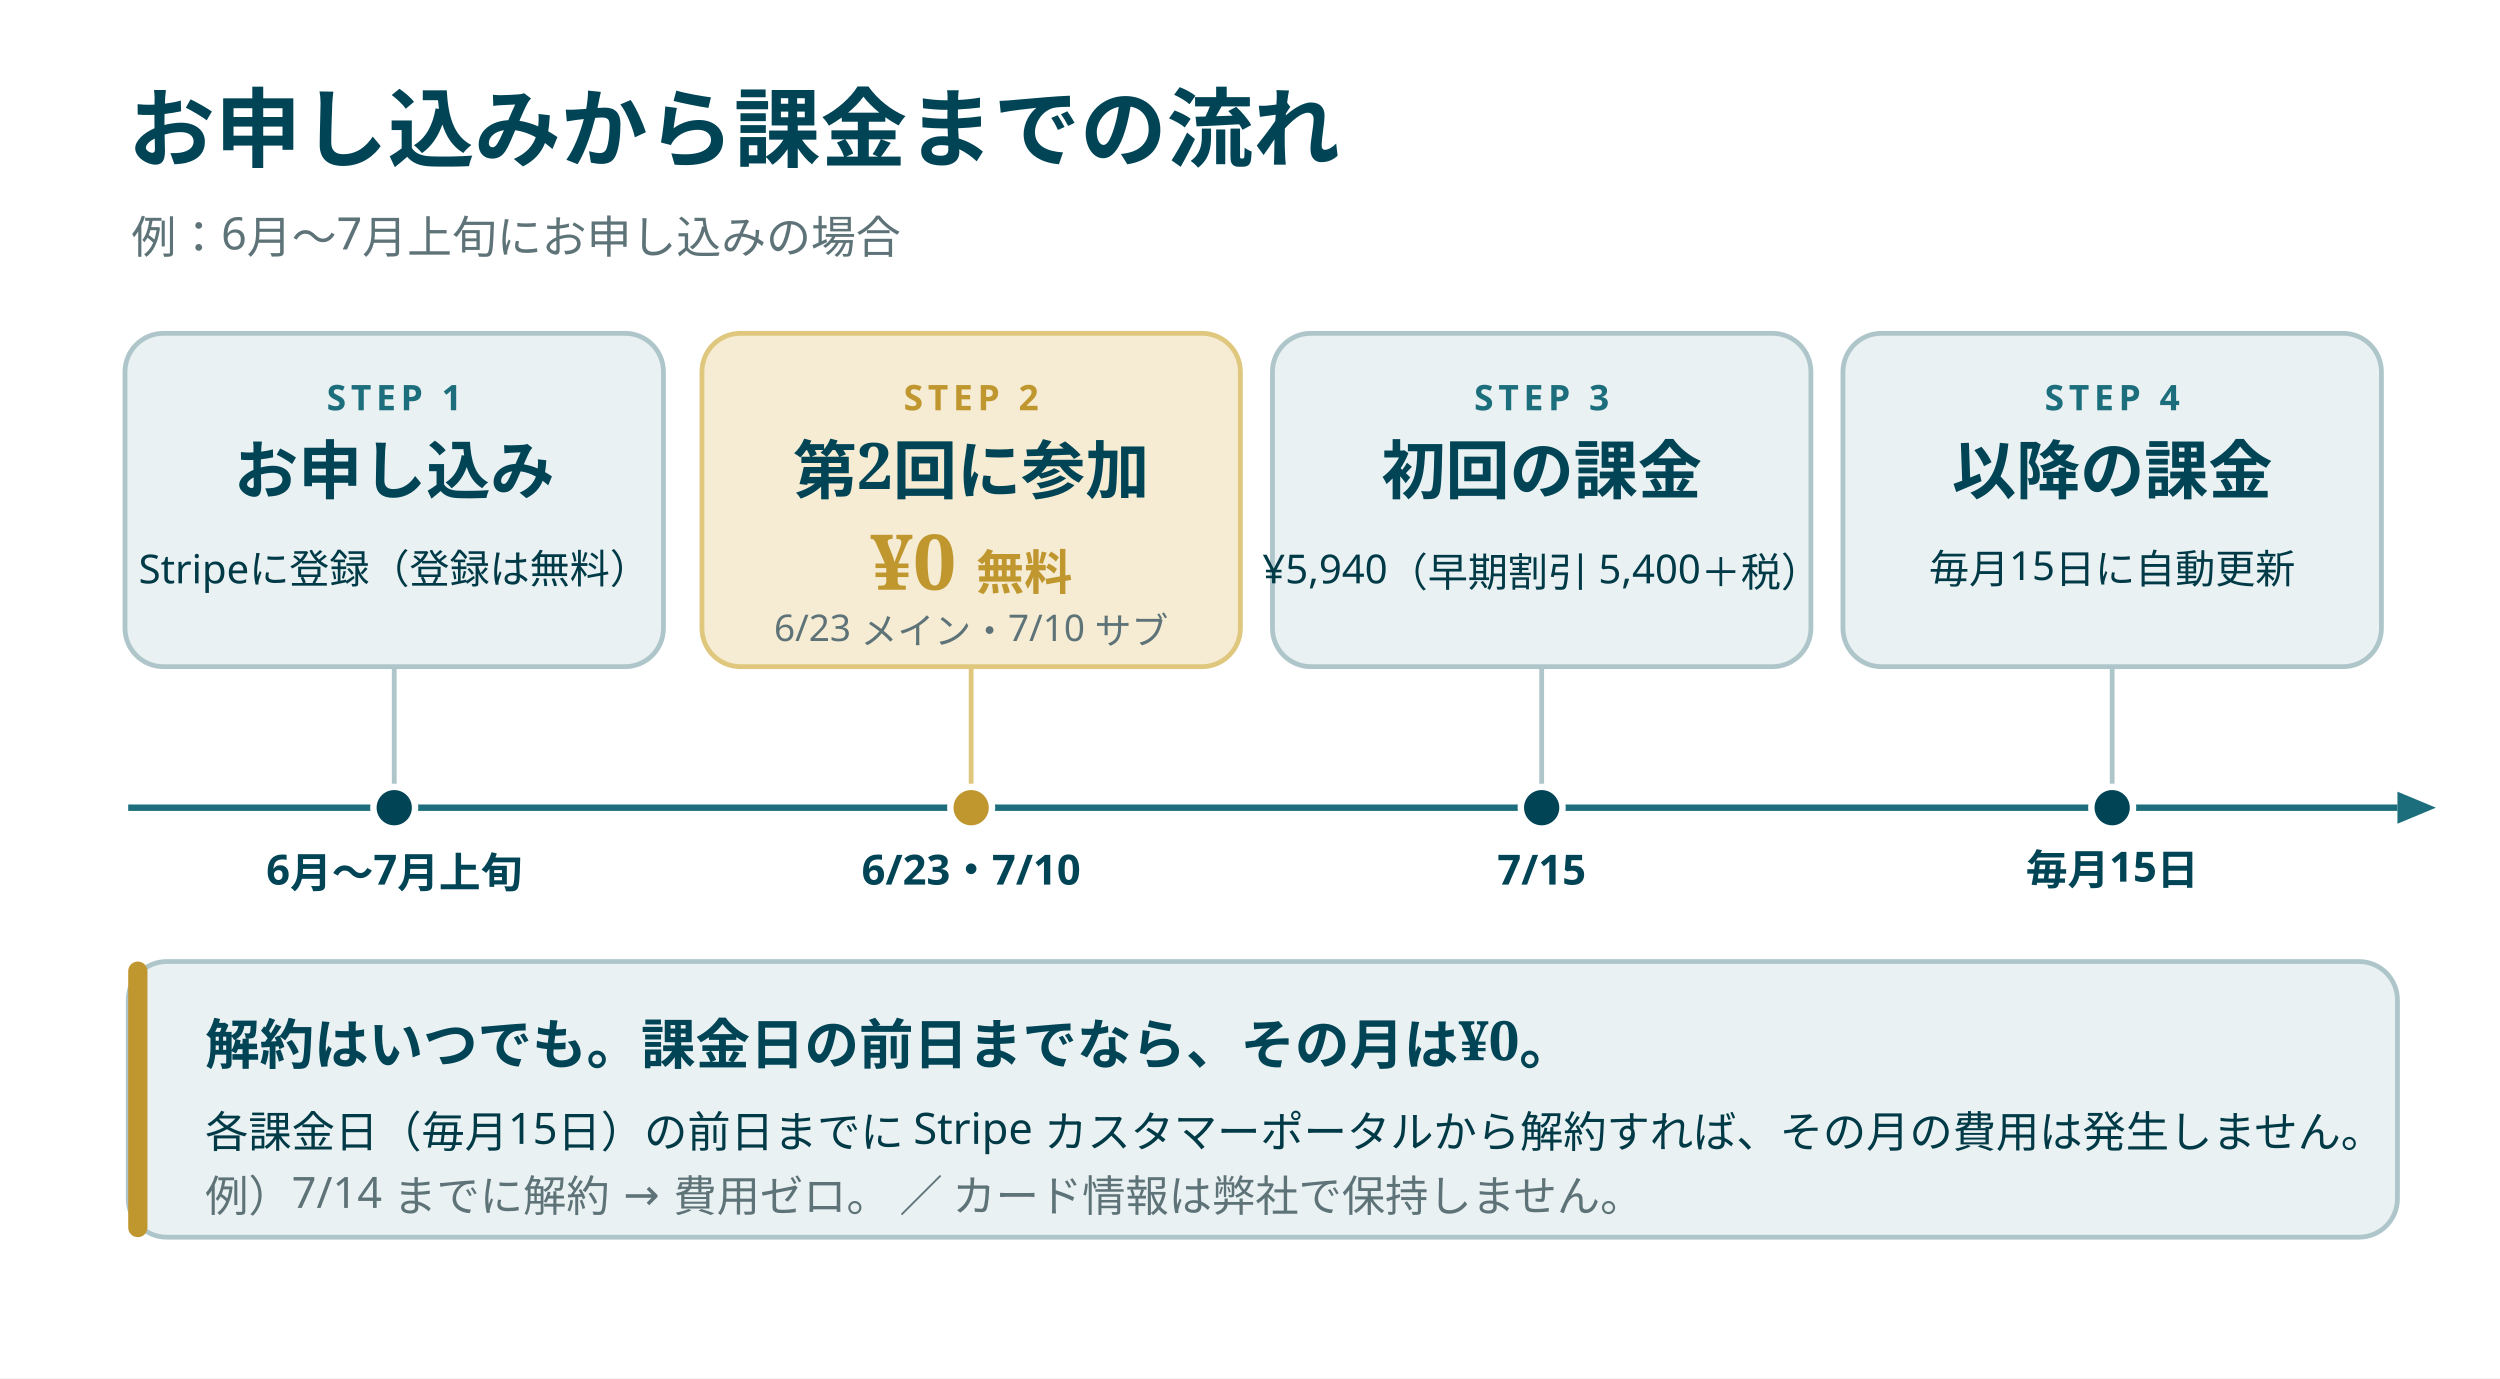
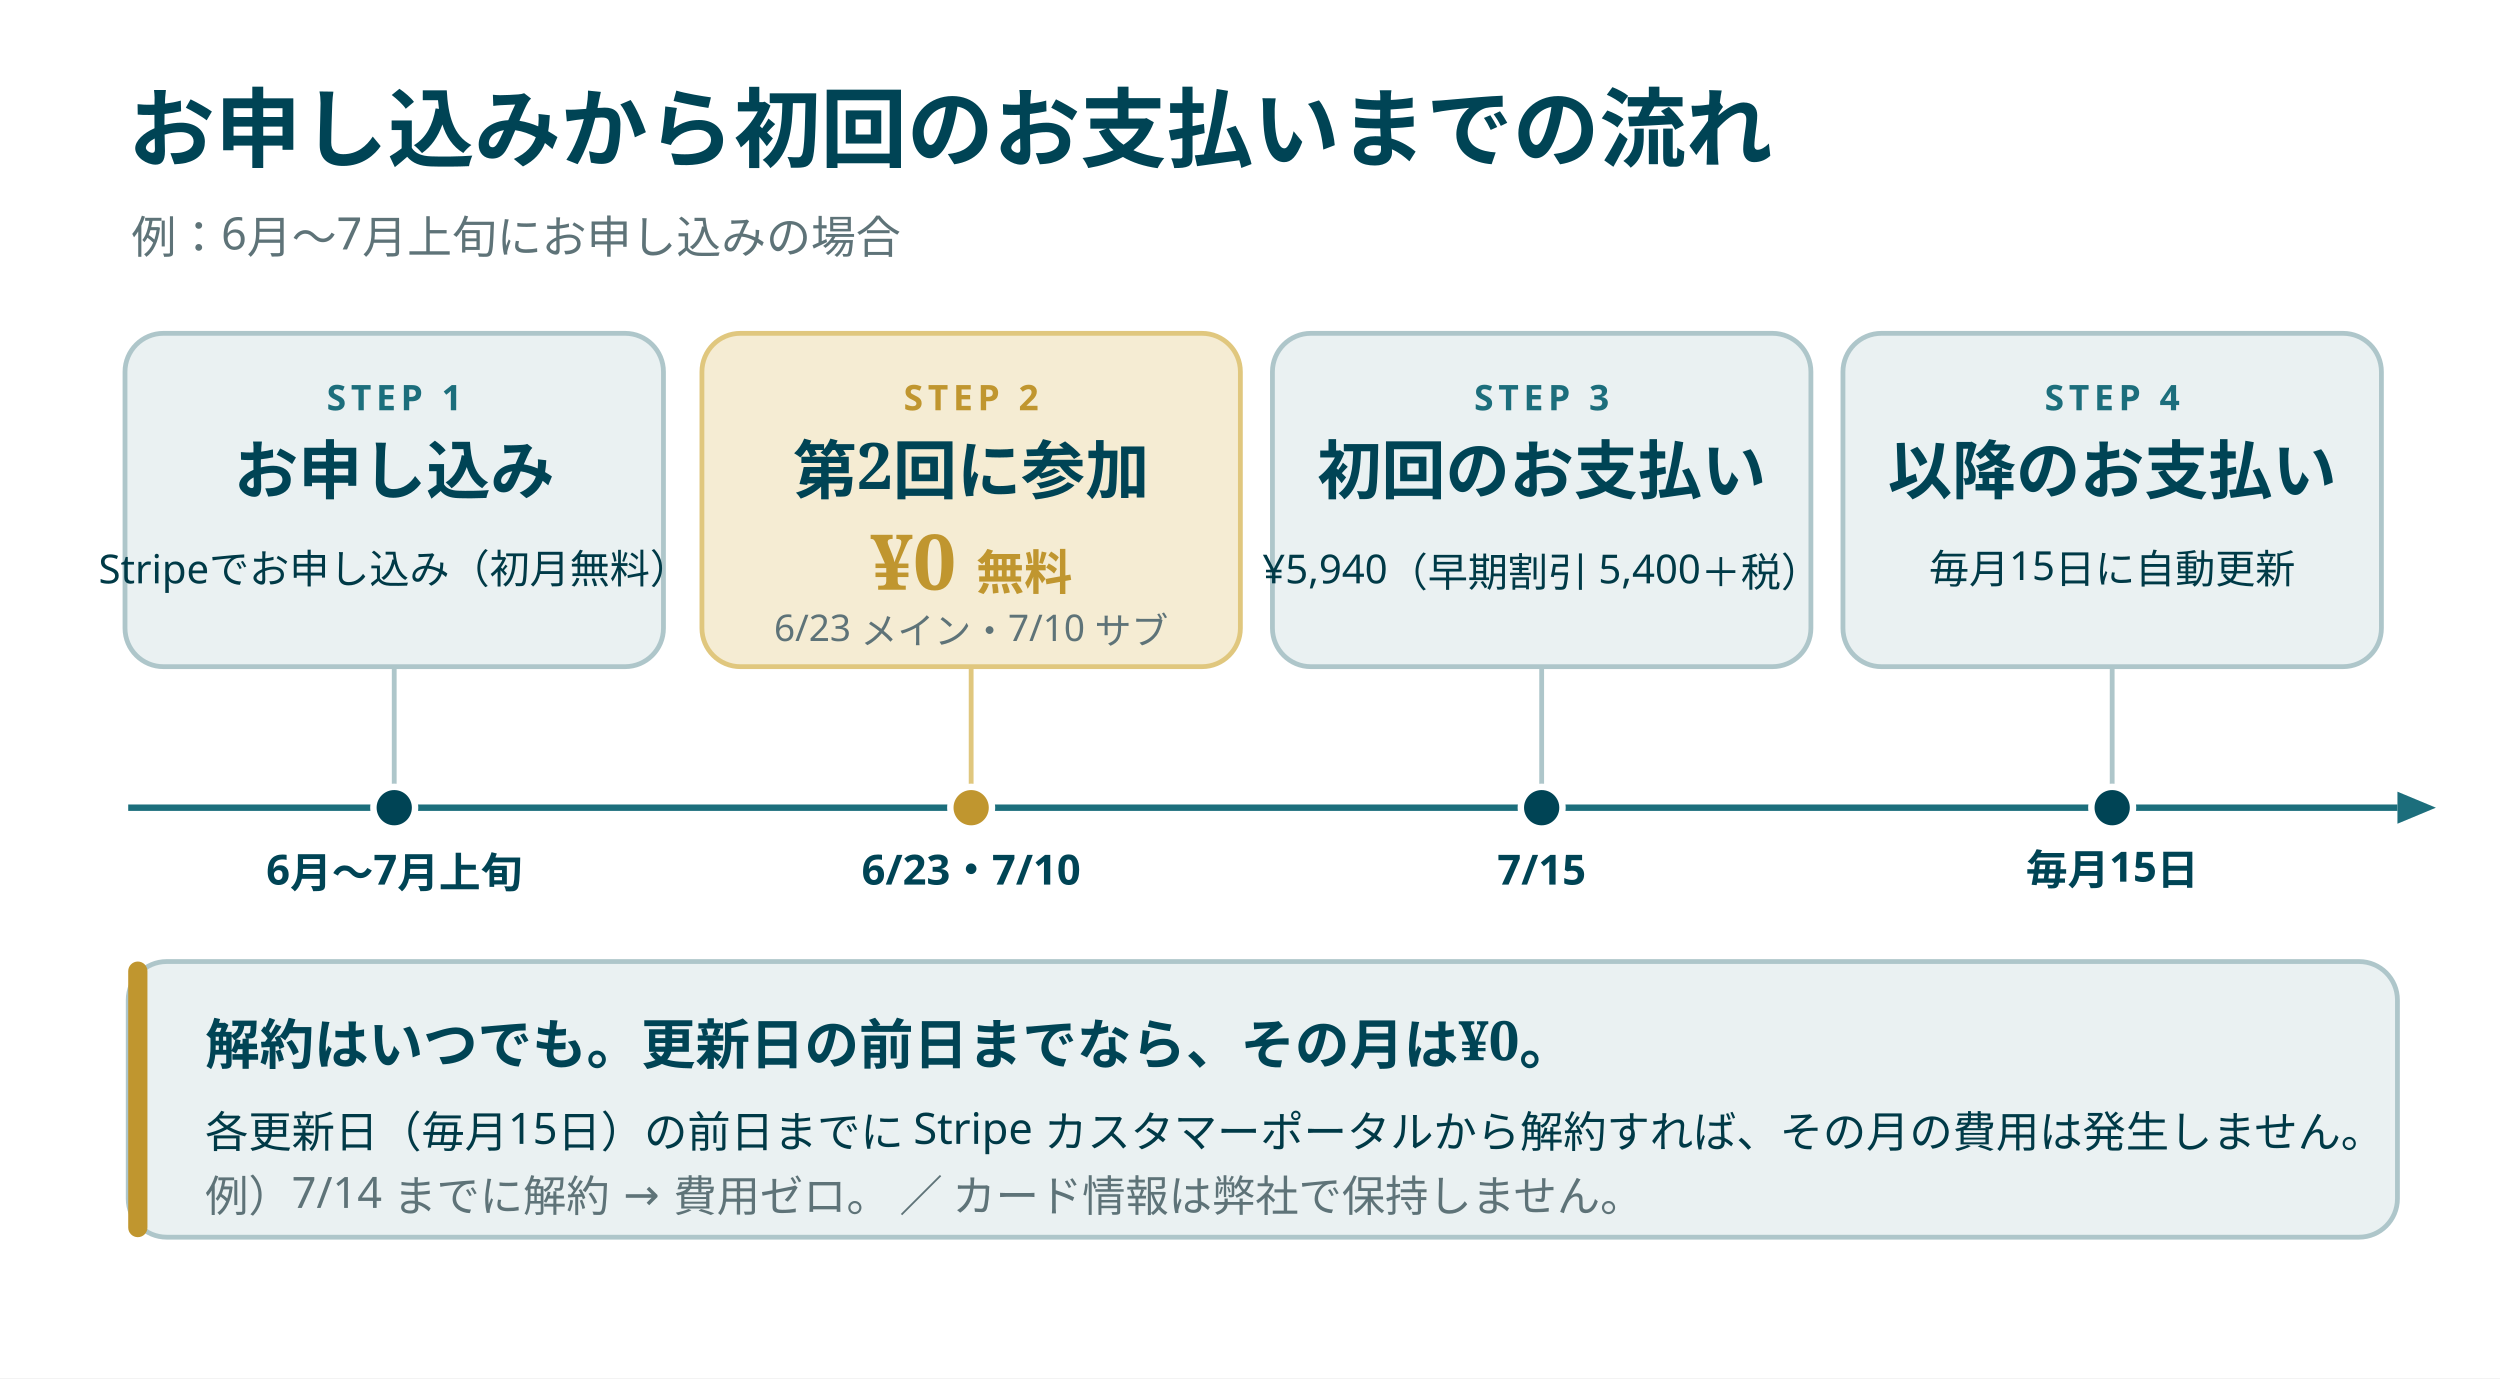
<svg xmlns="http://www.w3.org/2000/svg" viewBox="0 0 780 430" font-family="'Noto Sans JP', sans-serif">
  <rect x="0" y="0" width="780" height="430" fill="#FFFFFF" />
-   <text x="40" y="50" font-family="'Noto Serif JP', serif" font-size="27" font-weight="700" fill="#004455">お申し込みから課金までの流れ</text>
+   <text x="40" y="50" font-family="'Noto Serif JP', serif" font-size="27" font-weight="700" fill="#004455">お申し込みから初回のお支払いまでの流れ</text>
  <text x="41" y="79" font-size="14" fill="#5E7378">例：6月〜7月上旬にお申し込みの場合</text>
  <rect x="39" y="104" width="168" height="104" rx="12" fill="#EAF1F2" stroke="#AEC6CA" stroke-width="1.5" />
  <text x="123" y="128" text-anchor="middle" font-size="11" letter-spacing="1.5" font-weight="700" fill="#1C6E7C">STEP 1</text>
  <text x="123" y="154" text-anchor="middle" font-family="'Noto Serif JP', serif" font-size="20" font-weight="700" fill="#004455">お申し込み</text>
-   <text x="123" y="182" text-anchor="middle" font-size="12.5" fill="#003A47">Stripeに登録（登録は無料）</text>
+   <text x="123" y="182" text-anchor="middle" font-size="12.5" fill="#003A47">Stripeでお申し込み（初月無料）</text>
  <line x1="123" y1="208" x2="123" y2="252" stroke="#AEC6CA" stroke-width="1.5" />
  <rect x="219" y="104" width="168" height="104" rx="12" fill="#F5ECD3" stroke="#E0C77E" stroke-width="1.5" />
  <text x="303" y="128" text-anchor="middle" font-size="11" letter-spacing="1.5" font-weight="700" fill="#C0962F">STEP 2</text>
  <text x="303" y="154" text-anchor="middle" font-family="'Noto Serif JP', serif" font-size="20" font-weight="700" fill="#004455">第2回に参加</text>
  <text x="303" y="184" text-anchor="middle" font-family="'Noto Serif JP', serif" font-size="24" font-weight="700" fill="#C0962F">¥0 <tspan font-size="15">無料</tspan>
  </text>
  <line x1="303" y1="208" x2="303" y2="252" stroke="#E0C77E" stroke-width="1.5" />
  <rect x="397" y="104" width="168" height="104" rx="12" fill="#EAF1F2" stroke="#AEC6CA" stroke-width="1.5" />
  <text x="481" y="128" text-anchor="middle" font-size="11" letter-spacing="1.5" font-weight="700" fill="#1C6E7C">STEP 3</text>
-   <text x="481" y="154" text-anchor="middle" font-family="'Noto Serif JP', serif" font-size="20" font-weight="700" fill="#004455">初回の課金</text>
+   <text x="481" y="154" text-anchor="middle" font-family="'Noto Serif JP', serif" font-size="20" font-weight="700" fill="#004455">初回のお支払い</text>
  <text x="481" y="182" text-anchor="middle" font-size="12.5" fill="#003A47">¥5,940（早期割引 5,400＋税）</text>
  <line x1="481" y1="208" x2="481" y2="252" stroke="#AEC6CA" stroke-width="1.5" />
  <rect x="575" y="104" width="168" height="104" rx="12" fill="#EAF1F2" stroke="#AEC6CA" stroke-width="1.5" />
  <text x="659" y="128" text-anchor="middle" font-size="11" letter-spacing="1.5" font-weight="700" fill="#1C6E7C">STEP 4</text>
-   <text x="659" y="154" text-anchor="middle" font-family="'Noto Serif JP', serif" font-size="20" font-weight="700" fill="#004455">以降の課金</text>
+   <text x="659" y="154" text-anchor="middle" font-family="'Noto Serif JP', serif" font-size="20" font-weight="700" fill="#004455">以降のお支払い</text>
  <text x="659" y="182" text-anchor="middle" font-size="12.5" fill="#003A47">毎月15日に自動更新</text>
  <line x1="659" y1="208" x2="659" y2="252" stroke="#AEC6CA" stroke-width="1.5" />
  <text x="303" y="200" text-anchor="middle" font-size="11.5" fill="#5E7378">6/23 メイン・7/10 サブ</text>
  <line x1="40" y1="252" x2="748" y2="252" stroke="#1C6E7C" stroke-width="2" />
  <polygon points="748,247 760,252 748,257" fill="#1C6E7C" />
  <circle cx="123" cy="252" r="6.5" fill="#004455" stroke="#FFFFFF" stroke-width="2" />
  <text x="123" y="276" text-anchor="middle" font-size="13" font-weight="700" fill="#004455">6月〜7月上旬</text>
  <circle cx="303" cy="252" r="6.5" fill="#C0962F" stroke="#FFFFFF" stroke-width="2" />
  <text x="303" y="276" text-anchor="middle" font-size="13" font-weight="700" fill="#004455">6/23・7/10</text>
  <circle cx="481" cy="252" r="6.5" fill="#004455" stroke="#FFFFFF" stroke-width="2" />
  <text x="481" y="276" text-anchor="middle" font-size="13" font-weight="700" fill="#004455">7/15</text>
  <circle cx="659" cy="252" r="6.5" fill="#004455" stroke="#FFFFFF" stroke-width="2" />
  <text x="659" y="276" text-anchor="middle" font-size="13" font-weight="700" fill="#004455">毎月15日</text>
  <rect x="40" y="300" width="708" height="86" rx="12" fill="#EAF1F2" stroke="#AEC6CA" stroke-width="1.5" />
  <rect x="40" y="300" width="6" height="86" rx="3" fill="#C0962F" />
-   <text x="64" y="332" font-family="'Noto Serif JP', serif" font-size="17" font-weight="700" fill="#004455">解約はいつでも。課金日の前日までなら、その月は¥0。</text>
-   <text x="64" y="358" font-size="13.5" fill="#003A47">各課金日（毎月15日）の前日までに Stripe カスタマーポータルから解約すれば、その月の費用は発生しません。</text>
+   <text x="64" y="332" font-family="'Noto Serif JP', serif" font-size="17" font-weight="700" fill="#004455">解約はいつでも。更新日の前日までなら、その月は¥0。</text>
+   <text x="64" y="358" font-size="13.5" fill="#003A47">各更新日（毎月15日）の前日までに Stripe カスタマーポータルから解約すれば、その月の費用は発生しません。</text>
  <text x="64" y="378" font-size="13.5" fill="#5E7378">例）7/14 までに解約 → 費用ゼロ。 ／ カード情報は弊社で保持しません。</text>
</svg>
